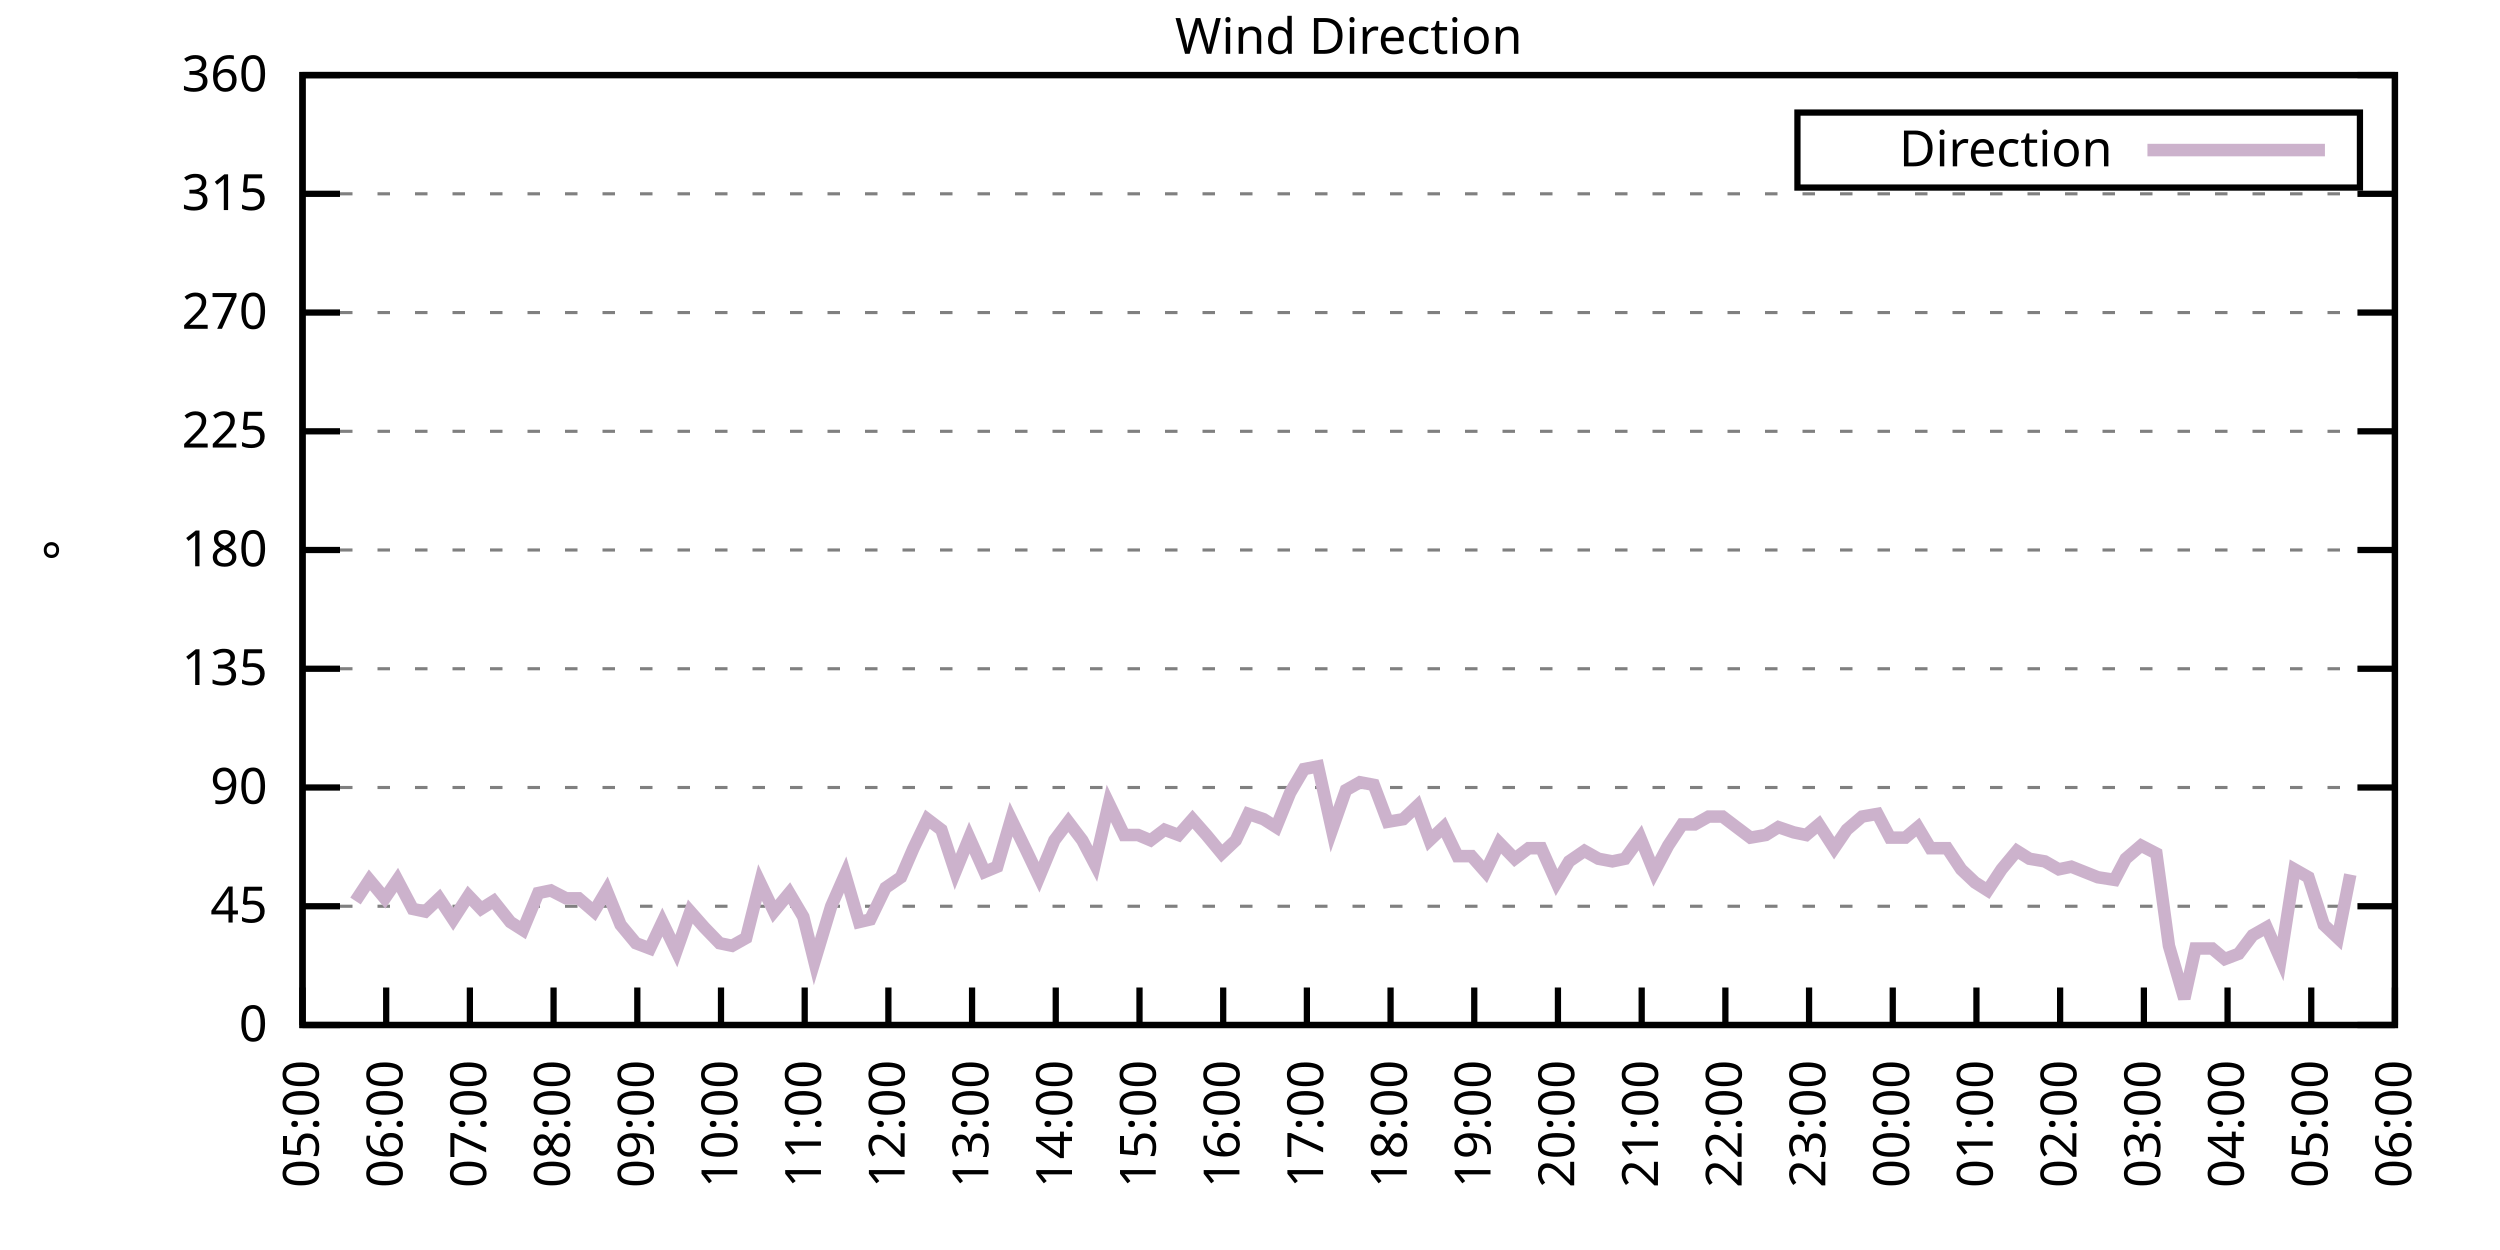
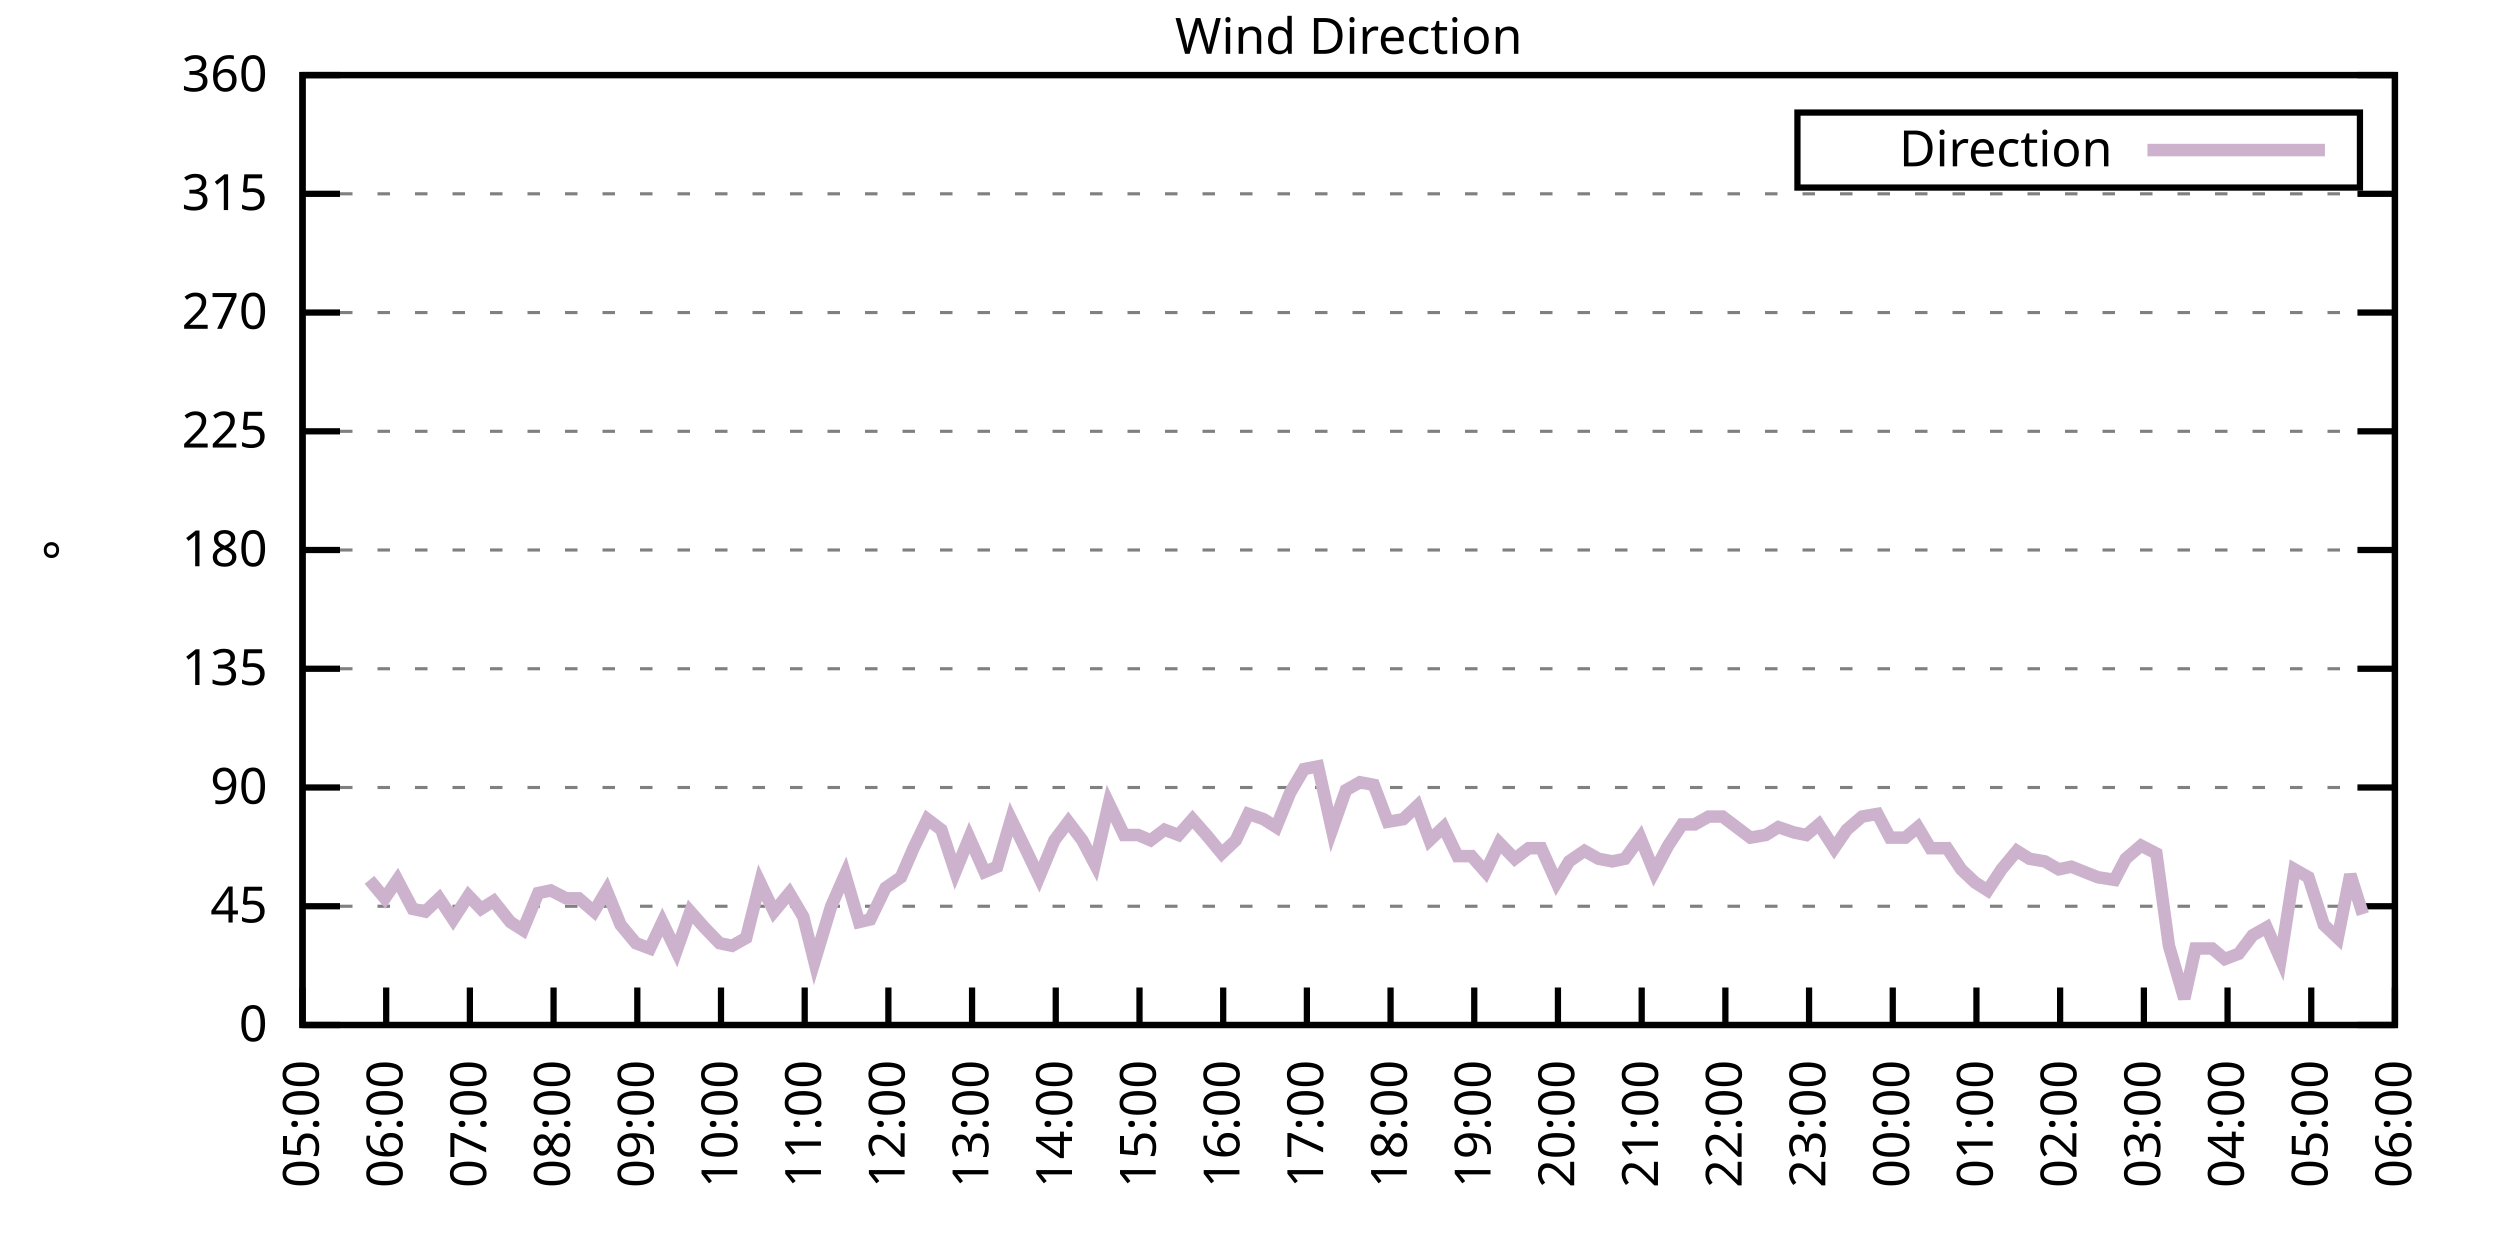
<svg xmlns="http://www.w3.org/2000/svg" xmlns:xlink="http://www.w3.org/1999/xlink" width="400" height="200" viewBox="0 0 400 200">
  <g id="gnuplot_canvas">
    <rect x="0" y="0" width="400" height="200" fill="none" />
    <defs>
      <circle id="gpDot" r="0.5" stroke-width="0.5" stroke="currentColor" />
      <path id="gpPt0" stroke-width="0.333" stroke="currentColor" d="M-1,0 h2 M0,-1 v2" />
      <path id="gpPt1" stroke-width="0.333" stroke="currentColor" d="M-1,-1 L1,1 M1,-1 L-1,1" />
      <path id="gpPt2" stroke-width="0.333" stroke="currentColor" d="M-1,0 L1,0 M0,-1 L0,1 M-1,-1 L1,1 M-1,1 L1,-1" />
      <rect id="gpPt3" stroke-width="0.333" stroke="currentColor" x="-1" y="-1" width="2" height="2" />
      <rect id="gpPt4" stroke-width="0.333" stroke="currentColor" fill="currentColor" x="-1" y="-1" width="2" height="2" />
      <circle id="gpPt5" stroke-width="0.333" stroke="currentColor" cx="0" cy="0" r="1" />
      <use xlink:href="#gpPt5" id="gpPt6" fill="currentColor" stroke="none" />
      <path id="gpPt7" stroke-width="0.333" stroke="currentColor" d="M0,-1.33 L-1.33,0.67 L1.33,0.67 z" />
      <use xlink:href="#gpPt7" id="gpPt8" fill="currentColor" stroke="none" />
      <use xlink:href="#gpPt7" id="gpPt9" stroke="currentColor" transform="rotate(180)" />
      <use xlink:href="#gpPt9" id="gpPt10" fill="currentColor" stroke="none" />
      <use xlink:href="#gpPt3" id="gpPt11" stroke="currentColor" transform="rotate(45)" />
      <use xlink:href="#gpPt11" id="gpPt12" fill="currentColor" stroke="none" />
      <path id="gpPt13" stroke-width="0.333" stroke="currentColor" d="M0,1.330 L1.265,0.411 L0.782,-1.067 L-0.782,-1.076 L-1.265,0.411 z" />
      <use xlink:href="#gpPt13" id="gpPt14" fill="currentColor" stroke="none" />
      <filter id="textbox" filterUnits="objectBoundingBox" x="0" y="0" height="1" width="1">
        <feFlood flood-color="white" flood-opacity="1" result="bgnd" />
        <feComposite in="SourceGraphic" in2="bgnd" operator="atop" />
      </filter>
      <filter id="greybox" filterUnits="objectBoundingBox" x="0" y="0" height="1" width="1">
        <feFlood flood-color="lightgrey" flood-opacity="1" result="grey" />
        <feComposite in="SourceGraphic" in2="grey" operator="atop" />
      </filter>
    </defs>
    <g fill="none" color="white" stroke="currentColor" stroke-width="1.00" stroke-linecap="butt" stroke-linejoin="miter">
</g>
    <g fill="none" color="black" stroke="currentColor" stroke-width="1.00" stroke-linecap="butt" stroke-linejoin="miter">
      <g stroke="none" shape-rendering="crispEdges">
        <polygon fill="rgb(255, 255, 255)" points="48.40,164.00 383.18,164.00 383.18,12.02 48.40,12.02 " />
      </g>
    </g>
    <g fill="none" color="black" stroke="currentColor" stroke-width="1.00" stroke-linecap="butt" stroke-linejoin="miter">
</g>
    <g fill="none" color="black" stroke="black" stroke-width="0.50" stroke-linecap="butt" stroke-linejoin="miter">
</g>
    <g fill="none" color="gray" stroke="currentColor" stroke-width="0.50" stroke-linecap="butt" stroke-linejoin="miter">
      <path stroke="gray" stroke-dasharray="2,4" class="gridline" d="M48.40,164.00 L383.19,164.00  " />
    </g>
    <g fill="none" color="gray" stroke="gray" stroke-width="1.00" stroke-linecap="butt" stroke-linejoin="miter">
</g>
    <g fill="none" color="black" stroke="currentColor" stroke-width="1.00" stroke-linecap="butt" stroke-linejoin="miter">
      <path stroke="black" d="M48.40,164.00 L54.40,164.00 M383.19,164.00 L377.19,164.00  " />
      <g transform="translate(42.80,166.60)" stroke="none" fill="black" font-family="Sans" font-size="8.00" text-anchor="end">
        <text>
          <tspan font-family="Sans"> 0</tspan>
        </text>
      </g>
    </g>
    <g fill="none" color="black" stroke="currentColor" stroke-width="1.00" stroke-linecap="butt" stroke-linejoin="miter">
</g>
    <g fill="none" color="black" stroke="black" stroke-width="0.50" stroke-linecap="butt" stroke-linejoin="miter">
</g>
    <g fill="none" color="gray" stroke="currentColor" stroke-width="0.50" stroke-linecap="butt" stroke-linejoin="miter">
      <path stroke="gray" stroke-dasharray="2,4" class="gridline" d="M48.40,145.00 L383.19,145.00  " />
    </g>
    <g fill="none" color="gray" stroke="gray" stroke-width="1.00" stroke-linecap="butt" stroke-linejoin="miter">
</g>
    <g fill="none" color="black" stroke="currentColor" stroke-width="1.00" stroke-linecap="butt" stroke-linejoin="miter">
      <path stroke="black" d="M48.40,145.00 L54.40,145.00 M383.19,145.00 L377.19,145.00  " />
      <g transform="translate(42.80,147.60)" stroke="none" fill="black" font-family="Sans" font-size="8.00" text-anchor="end">
        <text>
          <tspan font-family="Sans"> 45</tspan>
        </text>
      </g>
    </g>
    <g fill="none" color="black" stroke="currentColor" stroke-width="1.00" stroke-linecap="butt" stroke-linejoin="miter">
</g>
    <g fill="none" color="black" stroke="black" stroke-width="0.50" stroke-linecap="butt" stroke-linejoin="miter">
</g>
    <g fill="none" color="gray" stroke="currentColor" stroke-width="0.50" stroke-linecap="butt" stroke-linejoin="miter">
      <path stroke="gray" stroke-dasharray="2,4" class="gridline" d="M48.40,126.00 L383.19,126.00  " />
    </g>
    <g fill="none" color="gray" stroke="gray" stroke-width="1.00" stroke-linecap="butt" stroke-linejoin="miter">
</g>
    <g fill="none" color="black" stroke="currentColor" stroke-width="1.00" stroke-linecap="butt" stroke-linejoin="miter">
      <path stroke="black" d="M48.40,126.00 L54.40,126.00 M383.19,126.00 L377.19,126.00  " />
      <g transform="translate(42.80,128.60)" stroke="none" fill="black" font-family="Sans" font-size="8.00" text-anchor="end">
        <text>
          <tspan font-family="Sans"> 90</tspan>
        </text>
      </g>
    </g>
    <g fill="none" color="black" stroke="currentColor" stroke-width="1.00" stroke-linecap="butt" stroke-linejoin="miter">
</g>
    <g fill="none" color="black" stroke="black" stroke-width="0.50" stroke-linecap="butt" stroke-linejoin="miter">
</g>
    <g fill="none" color="gray" stroke="currentColor" stroke-width="0.50" stroke-linecap="butt" stroke-linejoin="miter">
      <path stroke="gray" stroke-dasharray="2,4" class="gridline" d="M48.40,107.00 L383.19,107.00  " />
    </g>
    <g fill="none" color="gray" stroke="gray" stroke-width="1.00" stroke-linecap="butt" stroke-linejoin="miter">
</g>
    <g fill="none" color="black" stroke="currentColor" stroke-width="1.00" stroke-linecap="butt" stroke-linejoin="miter">
      <path stroke="black" d="M48.40,107.00 L54.40,107.00 M383.19,107.00 L377.19,107.00  " />
      <g transform="translate(42.80,109.60)" stroke="none" fill="black" font-family="Sans" font-size="8.00" text-anchor="end">
        <text>
          <tspan font-family="Sans"> 135</tspan>
        </text>
      </g>
    </g>
    <g fill="none" color="black" stroke="currentColor" stroke-width="1.00" stroke-linecap="butt" stroke-linejoin="miter">
</g>
    <g fill="none" color="black" stroke="black" stroke-width="0.50" stroke-linecap="butt" stroke-linejoin="miter">
</g>
    <g fill="none" color="gray" stroke="currentColor" stroke-width="0.50" stroke-linecap="butt" stroke-linejoin="miter">
      <path stroke="gray" stroke-dasharray="2,4" class="gridline" d="M48.40,88.00 L383.19,88.00  " />
    </g>
    <g fill="none" color="gray" stroke="gray" stroke-width="1.00" stroke-linecap="butt" stroke-linejoin="miter">
</g>
    <g fill="none" color="black" stroke="currentColor" stroke-width="1.00" stroke-linecap="butt" stroke-linejoin="miter">
      <path stroke="black" d="M48.40,88.00 L54.40,88.00 M383.19,88.00 L377.19,88.00  " />
      <g transform="translate(42.80,90.60)" stroke="none" fill="black" font-family="Sans" font-size="8.00" text-anchor="end">
        <text>
          <tspan font-family="Sans"> 180</tspan>
        </text>
      </g>
    </g>
    <g fill="none" color="black" stroke="currentColor" stroke-width="1.00" stroke-linecap="butt" stroke-linejoin="miter">
</g>
    <g fill="none" color="black" stroke="black" stroke-width="0.50" stroke-linecap="butt" stroke-linejoin="miter">
</g>
    <g fill="none" color="gray" stroke="currentColor" stroke-width="0.50" stroke-linecap="butt" stroke-linejoin="miter">
      <path stroke="gray" stroke-dasharray="2,4" class="gridline" d="M48.40,69.01 L383.19,69.01  " />
    </g>
    <g fill="none" color="gray" stroke="gray" stroke-width="1.00" stroke-linecap="butt" stroke-linejoin="miter">
</g>
    <g fill="none" color="black" stroke="currentColor" stroke-width="1.00" stroke-linecap="butt" stroke-linejoin="miter">
      <path stroke="black" d="M48.40,69.01 L54.40,69.01 M383.19,69.01 L377.19,69.01  " />
      <g transform="translate(42.80,71.61)" stroke="none" fill="black" font-family="Sans" font-size="8.00" text-anchor="end">
        <text>
          <tspan font-family="Sans"> 225</tspan>
        </text>
      </g>
    </g>
    <g fill="none" color="black" stroke="currentColor" stroke-width="1.00" stroke-linecap="butt" stroke-linejoin="miter">
</g>
    <g fill="none" color="black" stroke="black" stroke-width="0.50" stroke-linecap="butt" stroke-linejoin="miter">
</g>
    <g fill="none" color="gray" stroke="currentColor" stroke-width="0.50" stroke-linecap="butt" stroke-linejoin="miter">
      <path stroke="gray" stroke-dasharray="2,4" class="gridline" d="M48.40,50.01 L383.19,50.01  " />
    </g>
    <g fill="none" color="gray" stroke="gray" stroke-width="1.00" stroke-linecap="butt" stroke-linejoin="miter">
</g>
    <g fill="none" color="black" stroke="currentColor" stroke-width="1.00" stroke-linecap="butt" stroke-linejoin="miter">
      <path stroke="black" d="M48.40,50.01 L54.40,50.01 M383.19,50.01 L377.19,50.01  " />
      <g transform="translate(42.80,52.61)" stroke="none" fill="black" font-family="Sans" font-size="8.00" text-anchor="end">
        <text>
          <tspan font-family="Sans"> 270</tspan>
        </text>
      </g>
    </g>
    <g fill="none" color="black" stroke="currentColor" stroke-width="1.00" stroke-linecap="butt" stroke-linejoin="miter">
</g>
    <g fill="none" color="black" stroke="black" stroke-width="0.50" stroke-linecap="butt" stroke-linejoin="miter">
</g>
    <g fill="none" color="gray" stroke="currentColor" stroke-width="0.50" stroke-linecap="butt" stroke-linejoin="miter">
      <path stroke="gray" stroke-dasharray="2,4" class="gridline" d="M48.40,31.01 L383.19,31.01  " />
    </g>
    <g fill="none" color="gray" stroke="gray" stroke-width="1.00" stroke-linecap="butt" stroke-linejoin="miter">
</g>
    <g fill="none" color="black" stroke="currentColor" stroke-width="1.00" stroke-linecap="butt" stroke-linejoin="miter">
      <path stroke="black" d="M48.40,31.01 L54.40,31.01 M383.19,31.01 L377.19,31.01  " />
      <g transform="translate(42.80,33.61)" stroke="none" fill="black" font-family="Sans" font-size="8.00" text-anchor="end">
        <text>
          <tspan font-family="Sans"> 315</tspan>
        </text>
      </g>
    </g>
    <g fill="none" color="black" stroke="currentColor" stroke-width="1.00" stroke-linecap="butt" stroke-linejoin="miter">
</g>
    <g fill="none" color="black" stroke="black" stroke-width="0.50" stroke-linecap="butt" stroke-linejoin="miter">
</g>
    <g fill="none" color="gray" stroke="currentColor" stroke-width="0.50" stroke-linecap="butt" stroke-linejoin="miter">
      <path stroke="gray" stroke-dasharray="2,4" class="gridline" d="M48.40,12.01 L383.19,12.01  " />
    </g>
    <g fill="none" color="gray" stroke="gray" stroke-width="1.00" stroke-linecap="butt" stroke-linejoin="miter">
</g>
    <g fill="none" color="black" stroke="currentColor" stroke-width="1.00" stroke-linecap="butt" stroke-linejoin="miter">
      <path stroke="black" d="M48.40,12.01 L54.40,12.01 M383.19,12.01 L377.19,12.01  " />
      <g transform="translate(42.80,14.61)" stroke="none" fill="black" font-family="Sans" font-size="8.00" text-anchor="end">
        <text>
          <tspan font-family="Sans"> 360</tspan>
        </text>
      </g>
    </g>
    <g fill="none" color="black" stroke="currentColor" stroke-width="1.00" stroke-linecap="butt" stroke-linejoin="miter">
      <path stroke="black" d="M48.40,164.00 L48.40,158.00  " />
      <g transform="translate(51.00,169.60) rotate(270.00)" stroke="none" fill="black" font-family="Sans" font-size="8.00" text-anchor="end">
        <text>
          <tspan font-family="Sans">05:00</tspan>
        </text>
      </g>
    </g>
    <g fill="none" color="black" stroke="currentColor" stroke-width="1.00" stroke-linecap="butt" stroke-linejoin="miter">
      <path stroke="black" d="M61.79,164.00 L61.79,158.00  " />
      <g transform="translate(64.39,169.60) rotate(270.00)" stroke="none" fill="black" font-family="Sans" font-size="8.00" text-anchor="end">
        <text>
          <tspan font-family="Sans">06:00</tspan>
        </text>
      </g>
    </g>
    <g fill="none" color="black" stroke="currentColor" stroke-width="1.00" stroke-linecap="butt" stroke-linejoin="miter">
      <path stroke="black" d="M75.18,164.00 L75.18,158.00  " />
      <g transform="translate(77.78,169.60) rotate(270.00)" stroke="none" fill="black" font-family="Sans" font-size="8.00" text-anchor="end">
        <text>
          <tspan font-family="Sans">07:00</tspan>
        </text>
      </g>
    </g>
    <g fill="none" color="black" stroke="currentColor" stroke-width="1.00" stroke-linecap="butt" stroke-linejoin="miter">
      <path stroke="black" d="M88.57,164.00 L88.57,158.00  " />
      <g transform="translate(91.17,169.60) rotate(270.00)" stroke="none" fill="black" font-family="Sans" font-size="8.00" text-anchor="end">
        <text>
          <tspan font-family="Sans">08:00</tspan>
        </text>
      </g>
    </g>
    <g fill="none" color="black" stroke="currentColor" stroke-width="1.00" stroke-linecap="butt" stroke-linejoin="miter">
      <path stroke="black" d="M101.97,164.00 L101.97,158.00  " />
      <g transform="translate(104.57,169.60) rotate(270.00)" stroke="none" fill="black" font-family="Sans" font-size="8.00" text-anchor="end">
        <text>
          <tspan font-family="Sans">09:00</tspan>
        </text>
      </g>
    </g>
    <g fill="none" color="black" stroke="currentColor" stroke-width="1.00" stroke-linecap="butt" stroke-linejoin="miter">
      <path stroke="black" d="M115.36,164.00 L115.36,158.00  " />
      <g transform="translate(117.96,169.60) rotate(270.00)" stroke="none" fill="black" font-family="Sans" font-size="8.00" text-anchor="end">
        <text>
          <tspan font-family="Sans">10:00</tspan>
        </text>
      </g>
    </g>
    <g fill="none" color="black" stroke="currentColor" stroke-width="1.00" stroke-linecap="butt" stroke-linejoin="miter">
      <path stroke="black" d="M128.75,164.00 L128.75,158.00  " />
      <g transform="translate(131.35,169.60) rotate(270.00)" stroke="none" fill="black" font-family="Sans" font-size="8.00" text-anchor="end">
        <text>
          <tspan font-family="Sans">11:00</tspan>
        </text>
      </g>
    </g>
    <g fill="none" color="black" stroke="currentColor" stroke-width="1.00" stroke-linecap="butt" stroke-linejoin="miter">
      <path stroke="black" d="M142.14,164.00 L142.14,158.00  " />
      <g transform="translate(144.74,169.60) rotate(270.00)" stroke="none" fill="black" font-family="Sans" font-size="8.00" text-anchor="end">
        <text>
          <tspan font-family="Sans">12:00</tspan>
        </text>
      </g>
    </g>
    <g fill="none" color="black" stroke="currentColor" stroke-width="1.00" stroke-linecap="butt" stroke-linejoin="miter">
      <path stroke="black" d="M155.53,164.00 L155.53,158.00  " />
      <g transform="translate(158.13,169.60) rotate(270.00)" stroke="none" fill="black" font-family="Sans" font-size="8.00" text-anchor="end">
        <text>
          <tspan font-family="Sans">13:00</tspan>
        </text>
      </g>
    </g>
    <g fill="none" color="black" stroke="currentColor" stroke-width="1.00" stroke-linecap="butt" stroke-linejoin="miter">
      <path stroke="black" d="M168.92,164.00 L168.92,158.00  " />
      <g transform="translate(171.52,169.60) rotate(270.00)" stroke="none" fill="black" font-family="Sans" font-size="8.00" text-anchor="end">
        <text>
          <tspan font-family="Sans">14:00</tspan>
        </text>
      </g>
    </g>
    <g fill="none" color="black" stroke="currentColor" stroke-width="1.00" stroke-linecap="butt" stroke-linejoin="miter">
      <path stroke="black" d="M182.32,164.00 L182.32,158.00  " />
      <g transform="translate(184.92,169.60) rotate(270.00)" stroke="none" fill="black" font-family="Sans" font-size="8.00" text-anchor="end">
        <text>
          <tspan font-family="Sans">15:00</tspan>
        </text>
      </g>
    </g>
    <g fill="none" color="black" stroke="currentColor" stroke-width="1.00" stroke-linecap="butt" stroke-linejoin="miter">
      <path stroke="black" d="M195.71,164.00 L195.71,158.00  " />
      <g transform="translate(198.31,169.60) rotate(270.00)" stroke="none" fill="black" font-family="Sans" font-size="8.00" text-anchor="end">
        <text>
          <tspan font-family="Sans">16:00</tspan>
        </text>
      </g>
    </g>
    <g fill="none" color="black" stroke="currentColor" stroke-width="1.00" stroke-linecap="butt" stroke-linejoin="miter">
      <path stroke="black" d="M209.10,164.00 L209.10,158.00  " />
      <g transform="translate(211.70,169.60) rotate(270.00)" stroke="none" fill="black" font-family="Sans" font-size="8.00" text-anchor="end">
        <text>
          <tspan font-family="Sans">17:00</tspan>
        </text>
      </g>
    </g>
    <g fill="none" color="black" stroke="currentColor" stroke-width="1.00" stroke-linecap="butt" stroke-linejoin="miter">
      <path stroke="black" d="M222.49,164.00 L222.49,158.00  " />
      <g transform="translate(225.09,169.60) rotate(270.00)" stroke="none" fill="black" font-family="Sans" font-size="8.00" text-anchor="end">
        <text>
          <tspan font-family="Sans">18:00</tspan>
        </text>
      </g>
    </g>
    <g fill="none" color="black" stroke="currentColor" stroke-width="1.00" stroke-linecap="butt" stroke-linejoin="miter">
      <path stroke="black" d="M235.88,164.00 L235.88,158.00  " />
      <g transform="translate(238.48,169.60) rotate(270.00)" stroke="none" fill="black" font-family="Sans" font-size="8.00" text-anchor="end">
        <text>
          <tspan font-family="Sans">19:00</tspan>
        </text>
      </g>
    </g>
    <g fill="none" color="black" stroke="currentColor" stroke-width="1.00" stroke-linecap="butt" stroke-linejoin="miter">
      <path stroke="black" d="M249.27,164.00 L249.27,158.00  " />
      <g transform="translate(251.87,169.60) rotate(270.00)" stroke="none" fill="black" font-family="Sans" font-size="8.00" text-anchor="end">
        <text>
          <tspan font-family="Sans">20:00</tspan>
        </text>
      </g>
    </g>
    <g fill="none" color="black" stroke="currentColor" stroke-width="1.00" stroke-linecap="butt" stroke-linejoin="miter">
      <path stroke="black" d="M262.67,164.00 L262.67,158.00  " />
      <g transform="translate(265.27,169.60) rotate(270.00)" stroke="none" fill="black" font-family="Sans" font-size="8.00" text-anchor="end">
        <text>
          <tspan font-family="Sans">21:00</tspan>
        </text>
      </g>
    </g>
    <g fill="none" color="black" stroke="currentColor" stroke-width="1.00" stroke-linecap="butt" stroke-linejoin="miter">
      <path stroke="black" d="M276.06,164.00 L276.06,158.00  " />
      <g transform="translate(278.66,169.60) rotate(270.00)" stroke="none" fill="black" font-family="Sans" font-size="8.00" text-anchor="end">
        <text>
          <tspan font-family="Sans">22:00</tspan>
        </text>
      </g>
    </g>
    <g fill="none" color="black" stroke="currentColor" stroke-width="1.00" stroke-linecap="butt" stroke-linejoin="miter">
      <path stroke="black" d="M289.45,164.00 L289.45,158.00  " />
      <g transform="translate(292.05,169.60) rotate(270.00)" stroke="none" fill="black" font-family="Sans" font-size="8.00" text-anchor="end">
        <text>
          <tspan font-family="Sans">23:00</tspan>
        </text>
      </g>
    </g>
    <g fill="none" color="black" stroke="currentColor" stroke-width="1.00" stroke-linecap="butt" stroke-linejoin="miter">
      <path stroke="black" d="M302.84,164.00 L302.84,158.00  " />
      <g transform="translate(305.44,169.60) rotate(270.00)" stroke="none" fill="black" font-family="Sans" font-size="8.00" text-anchor="end">
        <text>
          <tspan font-family="Sans">00:00</tspan>
        </text>
      </g>
    </g>
    <g fill="none" color="black" stroke="currentColor" stroke-width="1.00" stroke-linecap="butt" stroke-linejoin="miter">
      <path stroke="black" d="M316.23,164.00 L316.23,158.00  " />
      <g transform="translate(318.83,169.60) rotate(270.00)" stroke="none" fill="black" font-family="Sans" font-size="8.00" text-anchor="end">
        <text>
          <tspan font-family="Sans">01:00</tspan>
        </text>
      </g>
    </g>
    <g fill="none" color="black" stroke="currentColor" stroke-width="1.00" stroke-linecap="butt" stroke-linejoin="miter">
      <path stroke="black" d="M329.62,164.00 L329.62,158.00  " />
      <g transform="translate(332.22,169.60) rotate(270.00)" stroke="none" fill="black" font-family="Sans" font-size="8.00" text-anchor="end">
        <text>
          <tspan font-family="Sans">02:00</tspan>
        </text>
      </g>
    </g>
    <g fill="none" color="black" stroke="currentColor" stroke-width="1.00" stroke-linecap="butt" stroke-linejoin="miter">
      <path stroke="black" d="M343.02,164.00 L343.02,158.00  " />
      <g transform="translate(345.62,169.60) rotate(270.00)" stroke="none" fill="black" font-family="Sans" font-size="8.00" text-anchor="end">
        <text>
          <tspan font-family="Sans">03:00</tspan>
        </text>
      </g>
    </g>
    <g fill="none" color="black" stroke="currentColor" stroke-width="1.00" stroke-linecap="butt" stroke-linejoin="miter">
      <path stroke="black" d="M356.41,164.00 L356.41,158.00  " />
      <g transform="translate(359.01,169.60) rotate(270.00)" stroke="none" fill="black" font-family="Sans" font-size="8.00" text-anchor="end">
        <text>
          <tspan font-family="Sans">04:00</tspan>
        </text>
      </g>
    </g>
    <g fill="none" color="black" stroke="currentColor" stroke-width="1.00" stroke-linecap="butt" stroke-linejoin="miter">
      <path stroke="black" d="M369.80,164.00 L369.80,158.00  " />
      <g transform="translate(372.40,169.60) rotate(270.00)" stroke="none" fill="black" font-family="Sans" font-size="8.00" text-anchor="end">
        <text>
          <tspan font-family="Sans">05:00</tspan>
        </text>
      </g>
    </g>
    <g fill="none" color="black" stroke="currentColor" stroke-width="1.00" stroke-linecap="butt" stroke-linejoin="miter">
      <path stroke="black" d="M383.19,164.00 L383.19,158.00  " />
      <g transform="translate(385.79,169.60) rotate(270.00)" stroke="none" fill="black" font-family="Sans" font-size="8.00" text-anchor="end">
        <text>
          <tspan font-family="Sans">06:00</tspan>
        </text>
      </g>
    </g>
    <g fill="none" color="black" stroke="currentColor" stroke-width="1.00" stroke-linecap="butt" stroke-linejoin="miter">
</g>
    <g fill="none" color="black" stroke="currentColor" stroke-width="1.00" stroke-linecap="butt" stroke-linejoin="miter">
      <path stroke="black" d="M48.40,12.01 L48.40,164.00 L383.19,164.00 L383.19,12.01 L48.40,12.01 Z  " />
    </g>
    <g fill="none" color="black" stroke="currentColor" stroke-width="1.00" stroke-linecap="butt" stroke-linejoin="miter">
</g>
    <g fill="none" color="black" stroke="currentColor" stroke-width="1.00" stroke-linecap="butt" stroke-linejoin="miter">
      <path stroke="black" d="M287.59,30.01 L287.59,18.01 L377.59,18.01 L377.59,30.01 L287.59,30.01 Z  " />
    </g>
    <g id="Wind_direction_plot_1">
      <g fill="none" color="white" stroke="black" stroke-width="2.00" stroke-linecap="butt" stroke-linejoin="miter">
</g>
      <g fill="none" color="black" stroke="currentColor" stroke-width="2.00" stroke-linecap="butt" stroke-linejoin="miter">
        <g transform="translate(337.99,26.61)" stroke="none" fill="black" font-family="Sans" font-size="8.00" text-anchor="end">
          <text>
            <tspan font-family="Sans">Direction</tspan>
          </text>
        </g>
      </g>
      <g fill="none" color="black" stroke="currentColor" stroke-width="2.00" stroke-linecap="butt" stroke-linejoin="miter">
-         <path stroke="rgb(204, 178, 204)" d="M343.59,24.01 L371.99,24.01 M56.88,144.16 L59.11,140.78 L61.57,143.73 L63.58,140.78 L66.03,145.42 L68.04,145.85   L70.27,143.73 L72.50,147.11 L74.96,143.31 L76.97,145.42 L78.98,144.16 L81.66,147.53 L83.66,148.80 L86.12,142.89   L88.13,142.47 L90.58,143.73 L92.59,143.73 L95.05,145.85 L97.06,142.47 L99.29,147.96 L101.74,150.91 L103.98,151.76   L105.98,147.53 L108.22,152.18 L110.45,145.85 L112.68,148.38 L115.13,150.91 L117.14,151.33 L119.38,150.07 L121.61,141.20   L123.84,145.85 L126.29,142.89 L128.53,146.69 L130.31,153.87 L132.99,145.00 L135.22,139.93 L137.45,147.53 L139.24,147.11   L141.69,142.05 L144.15,140.36 L146.16,135.71 L148.39,131.07 L150.62,132.76 L152.85,139.51 L155.09,134.02 L157.54,139.51   L159.55,138.67 L161.78,131.07 L164.24,136.14 L166.25,140.36 L168.70,134.45 L170.93,131.49 L173.17,134.45 L175.17,138.25   L177.41,128.54 L179.86,133.60 L182.09,133.60 L184.10,134.45 L186.33,132.76 L188.57,133.60 L190.80,131.07 L193.03,133.60   L195.48,136.56 L197.72,134.45 L199.73,130.22 L202.18,131.07 L204.19,132.34 L206.42,126.85 L208.65,123.05 L210.88,122.62   L213.12,132.76 L215.35,126.42 L217.58,125.16 L219.81,125.58 L222.04,131.49 L224.50,131.07 L226.73,128.96 L228.74,134.45   L230.97,132.34 L233.20,136.98 L235.44,136.98 L237.67,139.51 L239.90,134.87 L242.36,137.40 L244.59,135.71 L246.60,135.71   L249.05,141.20 L251.06,137.82 L253.51,136.14 L255.75,137.40 L257.98,137.82 L259.99,137.40 L262.44,134.02 L264.67,139.51   L266.91,135.29 L269.14,131.91 L271.15,131.91 L273.38,130.65 L275.61,130.65 L277.84,132.34 L280.07,134.02 L282.53,133.60   L284.54,132.34 L286.99,133.18 L289.00,133.60 L291.01,131.91 L293.47,135.71 L295.48,132.76 L297.93,130.65 L300.39,130.22   L302.39,134.02 L304.85,134.02 L306.86,132.34 L308.87,135.71 L311.54,135.71 L313.78,139.09 L316.01,141.20 L318.02,142.47   L320.25,139.09 L322.70,136.14 L324.71,137.40 L327.17,137.82 L329.40,139.09 L331.41,138.67 L335.65,140.36 L338.33,140.78   L340.11,137.40 L342.57,135.29 L345.02,136.56 L347.03,151.33 L349.49,159.78 L351.27,151.76 L353.95,151.76 L355.96,153.45   L358.19,152.60 L360.42,149.65 L362.66,148.38 L364.89,153.45 L367.12,139.09 L369.35,140.36 L371.81,147.96 L374.04,150.07   L376.05,139.93  " />
+         <path stroke="rgb(204, 178, 204)" d="M343.59,24.01 L371.99,24.01 M59.11,140.78 L61.57,143.73 L63.58,140.78 L66.03,145.42 L68.04,145.85 L70.27,143.73   L72.50,147.11 L74.96,143.31 L76.97,145.42 L78.98,144.16 L81.66,147.53 L83.66,148.80 L86.12,142.89 L88.13,142.47   L90.58,143.73 L92.59,143.73 L95.05,145.85 L97.06,142.47 L99.29,147.96 L101.74,150.91 L103.98,151.76 L105.98,147.53   L108.22,152.18 L110.45,145.85 L112.68,148.38 L115.13,150.91 L117.14,151.33 L119.38,150.07 L121.61,141.20 L123.84,145.85   L126.29,142.89 L128.53,146.69 L130.31,153.87 L132.99,145.00 L135.22,139.93 L137.45,147.53 L139.24,147.11 L141.69,142.05   L144.15,140.36 L146.16,135.71 L148.39,131.07 L150.62,132.76 L152.85,139.51 L155.09,134.02 L157.54,139.51 L159.55,138.67   L161.78,131.07 L164.24,136.14 L166.25,140.36 L168.70,134.45 L170.93,131.49 L173.17,134.45 L175.17,138.25 L177.41,128.54   L179.86,133.60 L182.09,133.60 L184.10,134.45 L186.33,132.76 L188.57,133.60 L190.80,131.07 L193.03,133.60 L195.48,136.56   L197.72,134.45 L199.73,130.22 L202.18,131.07 L204.19,132.34 L206.42,126.85 L208.65,123.05 L210.88,122.62 L213.12,132.76   L215.35,126.42 L217.58,125.16 L219.81,125.58 L222.04,131.49 L224.50,131.07 L226.73,128.96 L228.74,134.45 L230.97,132.34   L233.20,136.98 L235.44,136.98 L237.67,139.51 L239.90,134.87 L242.36,137.40 L244.59,135.71 L246.60,135.71 L249.05,141.20   L251.06,137.82 L253.51,136.14 L255.75,137.40 L257.98,137.82 L259.99,137.40 L262.44,134.02 L264.67,139.51 L266.91,135.29   L269.14,131.91 L271.15,131.91 L273.38,130.65 L275.61,130.65 L277.84,132.34 L280.07,134.02 L282.53,133.60 L284.54,132.34   L286.99,133.18 L289.00,133.60 L291.01,131.91 L293.47,135.71 L295.48,132.76 L297.93,130.65 L300.39,130.22 L302.39,134.02   L304.85,134.02 L306.86,132.34 L308.87,135.71 L311.54,135.71 L313.78,139.09 L316.01,141.20 L318.02,142.47 L320.25,139.09   L322.70,136.14 L324.71,137.40 L327.17,137.82 L329.40,139.09 L331.41,138.67 L335.65,140.36 L338.33,140.78 L340.11,137.40   L342.57,135.29 L345.02,136.56 L347.03,151.33 L349.49,159.78 L351.27,151.76 L353.95,151.76 L355.96,153.45 L358.19,152.60   L360.42,149.65 L362.66,148.38 L364.89,153.45 L367.12,139.09 L369.35,140.36 L371.81,147.96 L374.04,150.07 L376.05,139.93   L378.06,146.27  " />
      </g>
    </g>
    <g fill="none" color="black" stroke="currentColor" stroke-width="2.00" stroke-linecap="butt" stroke-linejoin="miter">
</g>
    <g fill="none" color="black" stroke="black" stroke-width="1.00" stroke-linecap="butt" stroke-linejoin="miter">
</g>
    <g fill="none" color="black" stroke="currentColor" stroke-width="1.00" stroke-linecap="butt" stroke-linejoin="miter">
      <path stroke="black" d="M48.40,12.01 L48.40,164.00 L383.19,164.00 L383.19,12.01 L48.40,12.01 Z  " />
      <g transform="translate(12.80,88.01) rotate(270.00)" stroke="none" fill="black" font-family="Sans" font-size="8.00" text-anchor="middle">
        <text>
          <tspan font-family="Sans">°</tspan>
        </text>
      </g>
    </g>
    <g fill="none" color="black" stroke="currentColor" stroke-width="1.00" stroke-linecap="butt" stroke-linejoin="miter">
</g>
    <g fill="none" color="black" stroke="currentColor" stroke-width="1.00" stroke-linecap="butt" stroke-linejoin="miter">
      <g transform="translate(215.79,8.61)" stroke="none" fill="black" font-family="Sans" font-size="8.00" text-anchor="middle">
        <text>
          <tspan font-family="Sans">Wind Direction</tspan>
        </text>
      </g>
    </g>
    <g fill="none" color="black" stroke="currentColor" stroke-width="1.00" stroke-linecap="butt" stroke-linejoin="miter">
</g>
  </g>
</svg>
